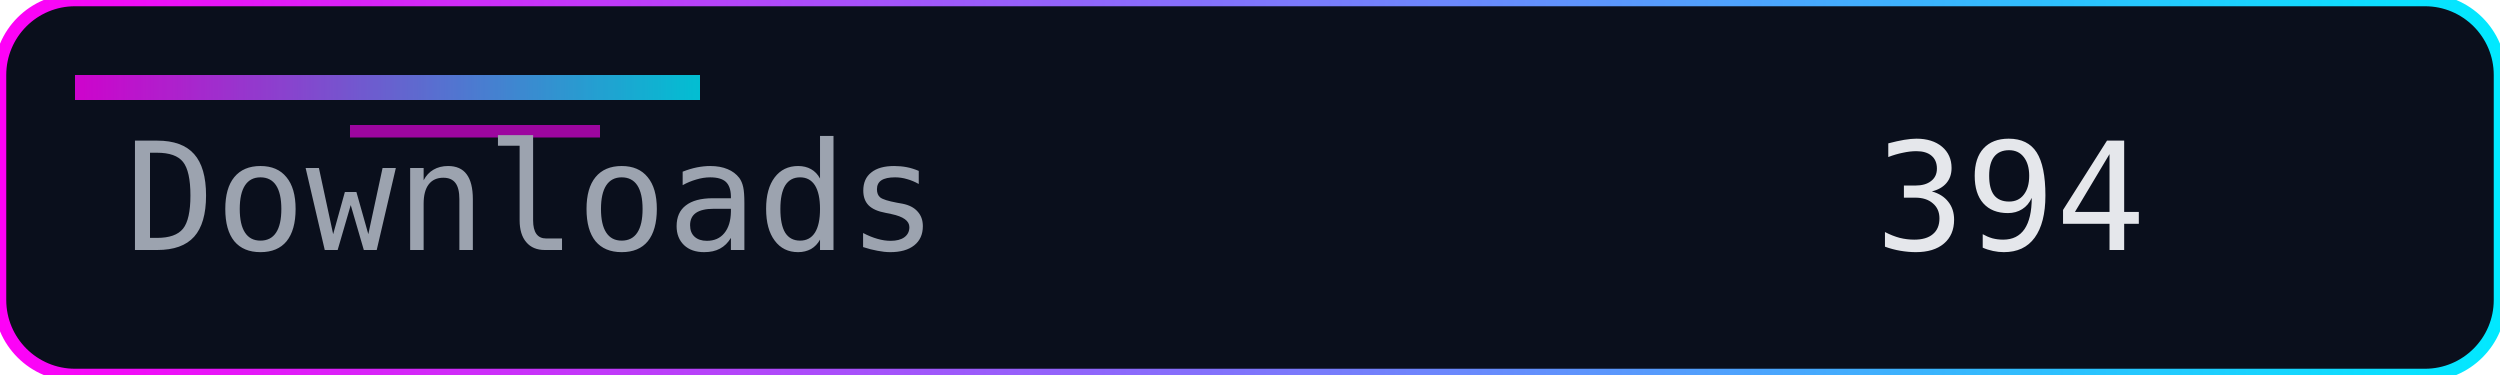
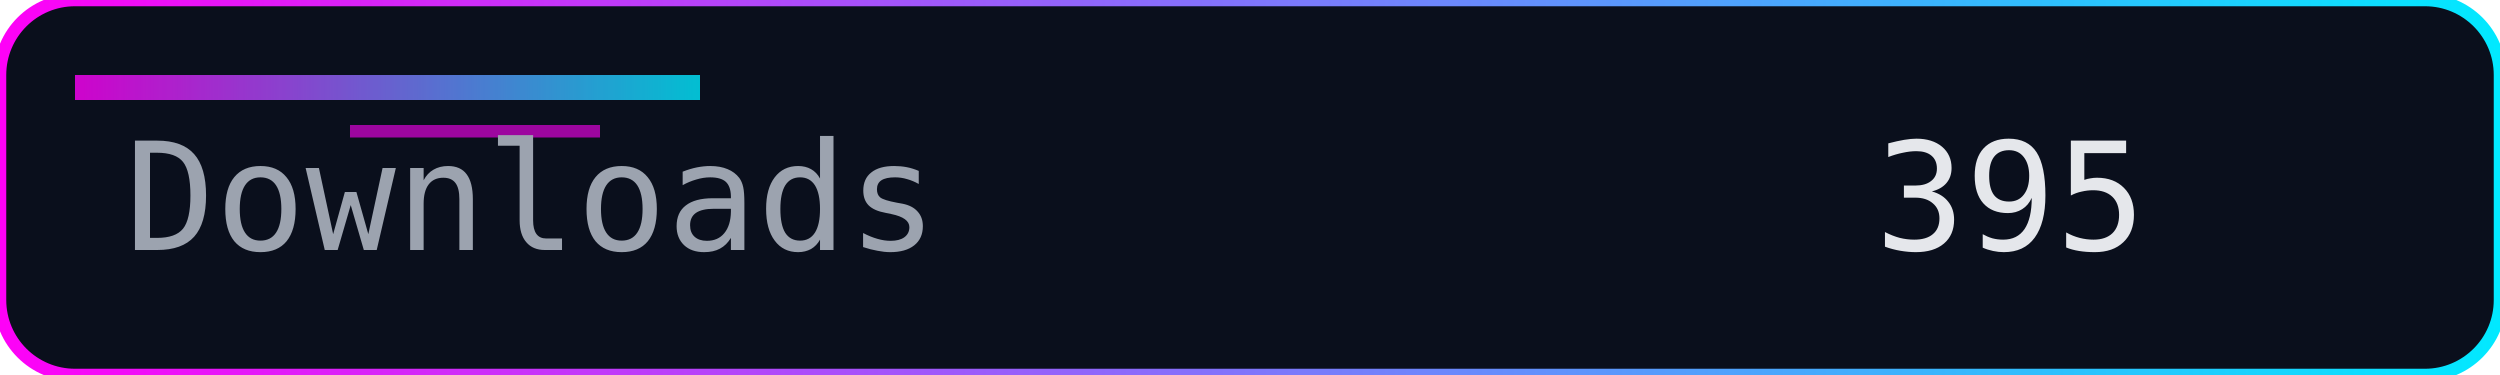
<svg xmlns="http://www.w3.org/2000/svg" width="200" height="30" role="img" aria-label="Downloads">
  <defs>
    <linearGradient id="accent" x1="0" y1="0" x2="1" y2="0">
      <stop offset="0%" stop-color="#ff00f7" />
      <stop offset="100%" stop-color="#00eaff" />
    </linearGradient>
  </defs>
  <rect width="200" height="30" rx="6" fill="#0a0f1c" />
  <rect width="200" height="30" rx="6" fill="none" stroke="url(#accent)" stroke-width="1" />
  <rect x="6" y="6" width="50" height="2" fill="url(#accent)" opacity="0.8" />
  <rect x="28" y="10" width="20" height="1" fill="#ff00f7" opacity="0.6" />
  <g font-family="Consolas, Menlo, monospace" font-size="12">
    <text x="10" y="20" fill="#9ca3af">Downloads</text>
-     <text x="150" y="20" fill="#e5e7eb">394</text>
+     <text x="150" y="20" fill="#e5e7eb">395</text>
  </g>
</svg>
